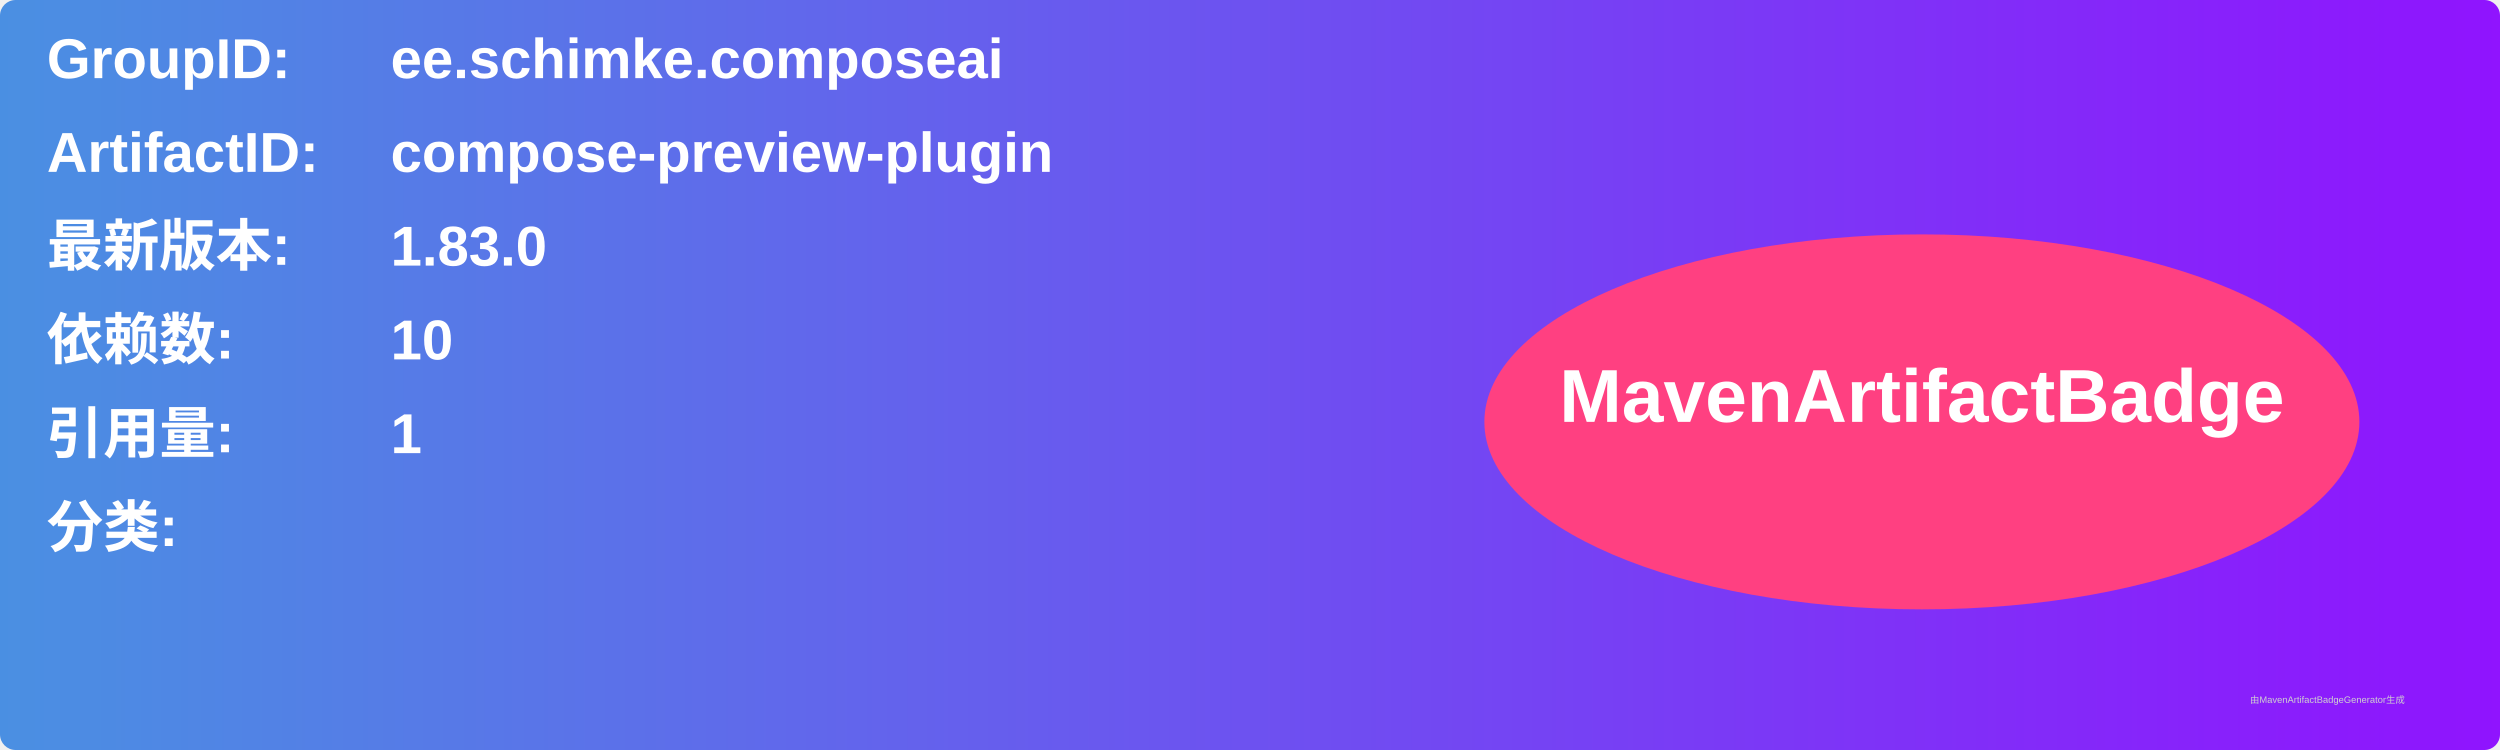
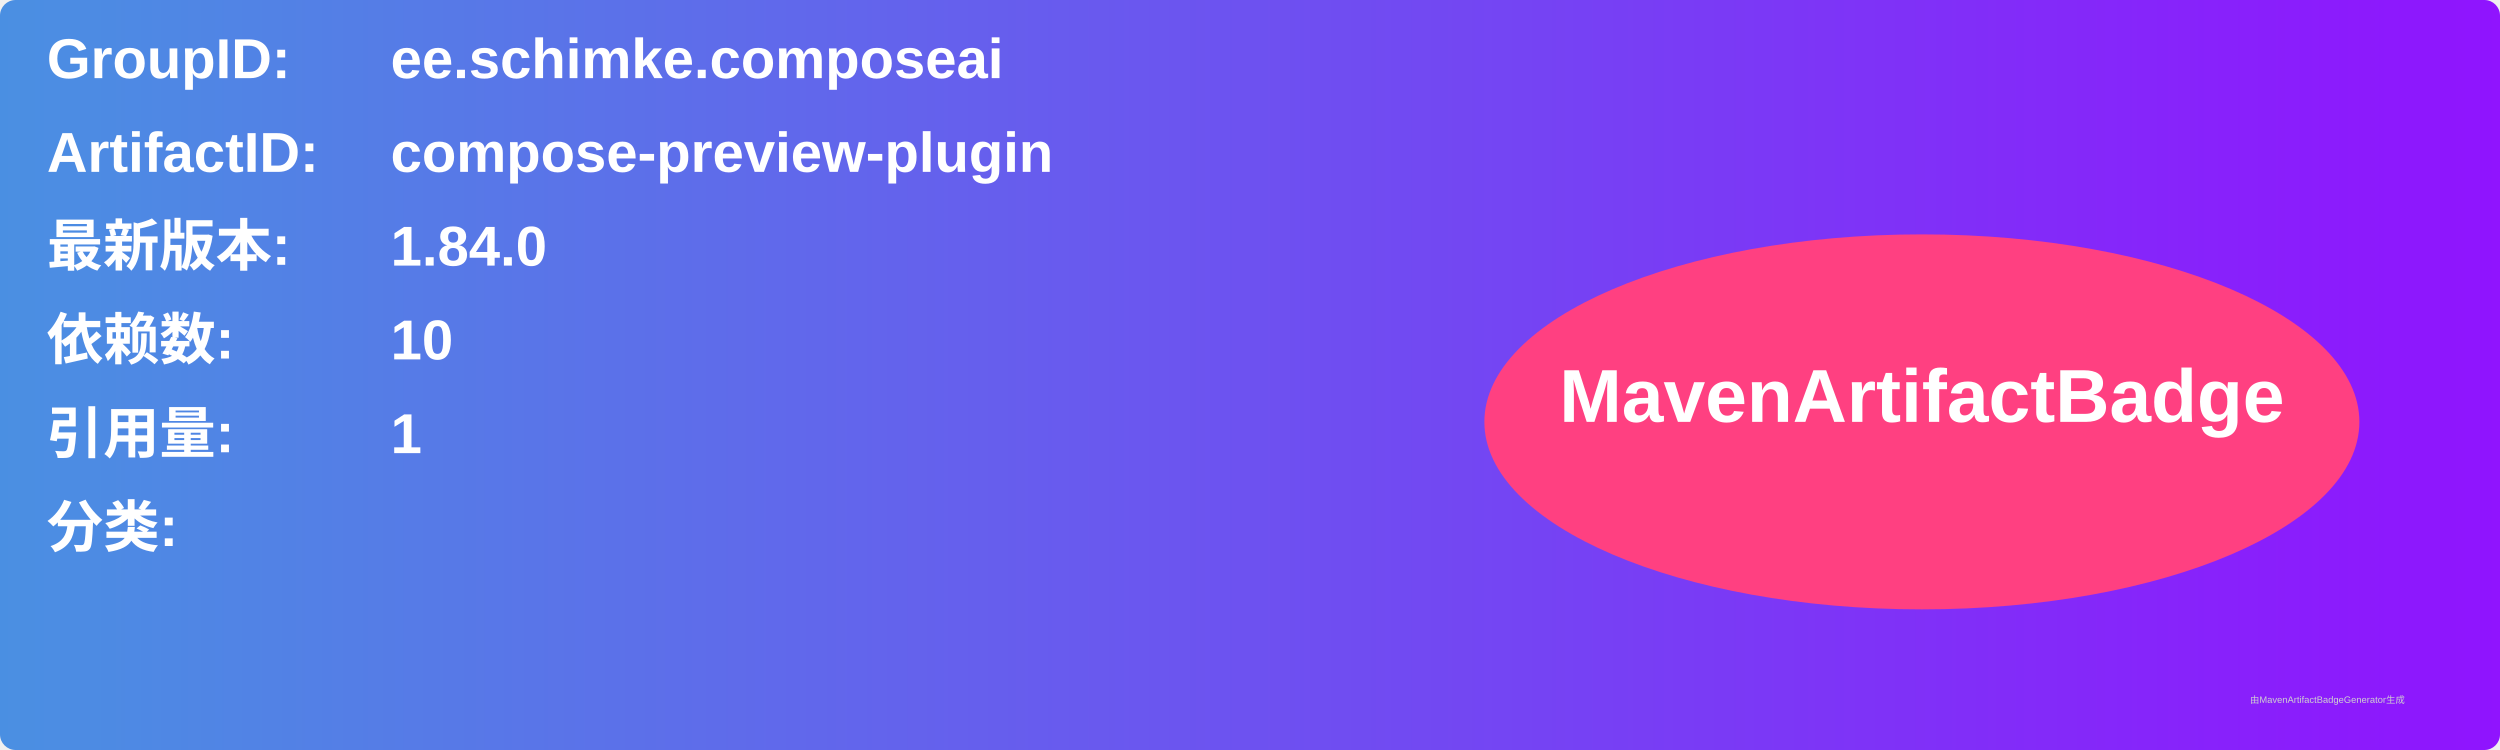
<svg xmlns="http://www.w3.org/2000/svg" width="800" height="240" viewBox="0 0 800 240">
  <linearGradient id="grad" x1="0%" y1="0%" x2="100%" y2="0%">
    <stop offset="0%" stop-color="#4a90e2" />
    <stop offset="100%" stop-color="#9013fe" />
  </linearGradient>
  <rect width="100%" height="100%" rx="5" ry="5" fill="url(#grad)" />
  <g transform="translate(15, 15)">
    <text x="0" y="10" font-family="Arial" font-size="18" fill="white" font-weight="bold" width="260">GroupID:</text>
    <text x="110" y="10" font-family="Arial" font-size="18" fill="white" font-weight="bold" width="460">ee.schimke.composeai</text>
    <text x="0" y="40" font-family="Arial" font-size="18" fill="white" font-weight="bold" width="260">ArtifactID:</text>
    <text x="110" y="40" font-family="Arial" font-size="18" fill="white" font-weight="bold" width="460">compose-preview-plugin</text>
    <text x="0" y="70" font-family="Arial" font-size="18" fill="white" font-weight="bold">最新版本:</text>
    <text x="110" y="70" font-family="Arial" font-size="18" fill="white" font-weight="bold">
-       <tspan font-weight="bold">1.83.0</tspan>
+       <tspan font-weight="bold">1.84.0</tspan>
    </text>
    <text x="0" y="100" font-family="Arial" font-size="18" fill="white" font-weight="bold">依赖数: </text>
    <text x="110" y="100" font-family="Arial" font-size="18" fill="white">
      <tspan font-weight="bold">10</tspan>
    </text>
    <text x="0" y="130" font-family="Arial" font-size="18" fill="white" font-weight="bold">引用量: </text>
    <text x="110" y="130" font-family="Arial" font-size="18" fill="white">
      <tspan font-weight="bold">1</tspan>
    </text>
    <text x="0" y="160" font-family="Arial" font-size="18" fill="white" font-weight="bold">分类:</text>
    <text x="10" y="190" font-family="Arial" font-size="10" fill="white">
      <tspan font-weight="bold" />
    </text>
    <ellipse cx="600" cy="120" rx="140" ry="60" fill="#ff4081" />
    <text x="600" y="120" text-anchor="middle" font-family="Arial" font-size="24" fill="white" font-weight="bold">MavenArtifactBadge</text>
  </g>
  <text x="720" y="225" font-family="Arial" font-size="3" fill="#d0d0d0">由MavenArtifactBadgeGenerator生成</text>
</svg>
